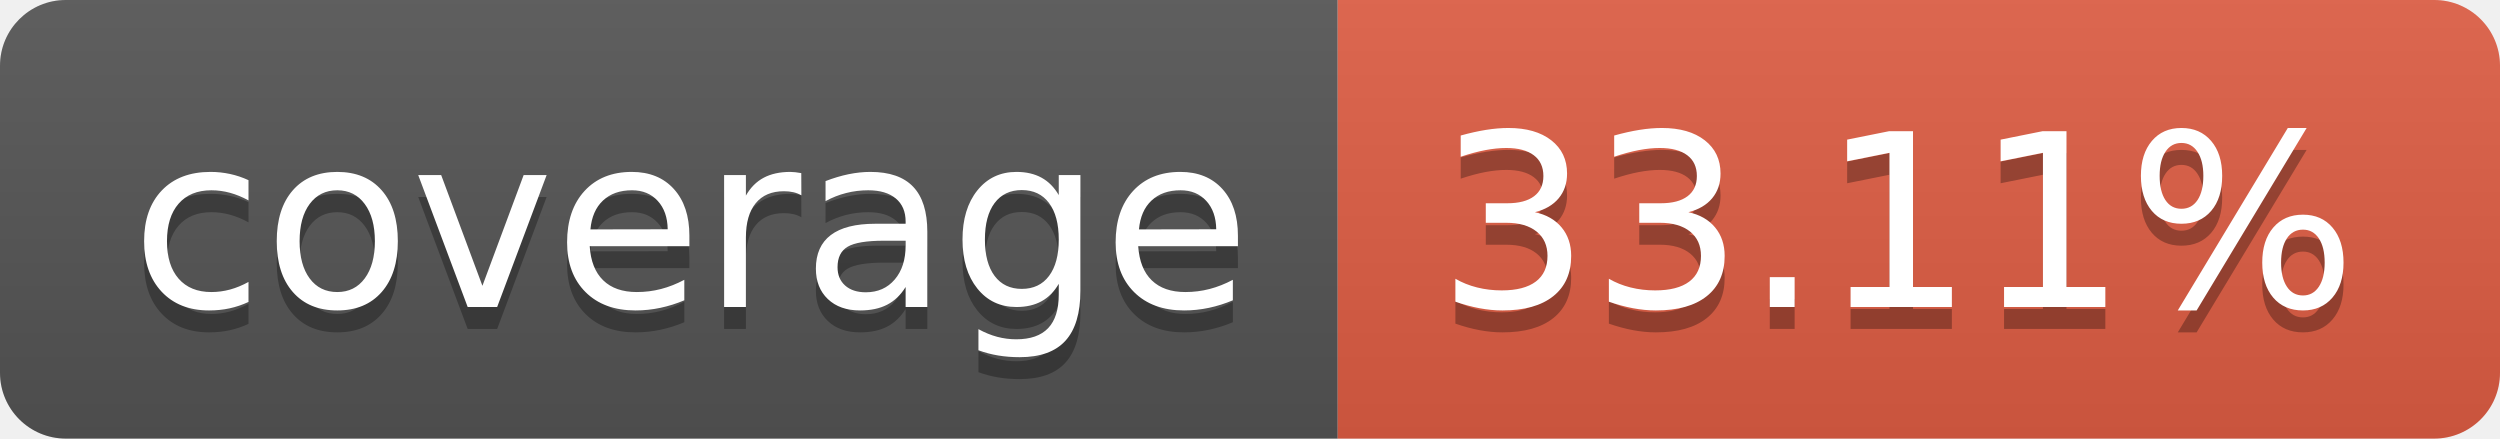
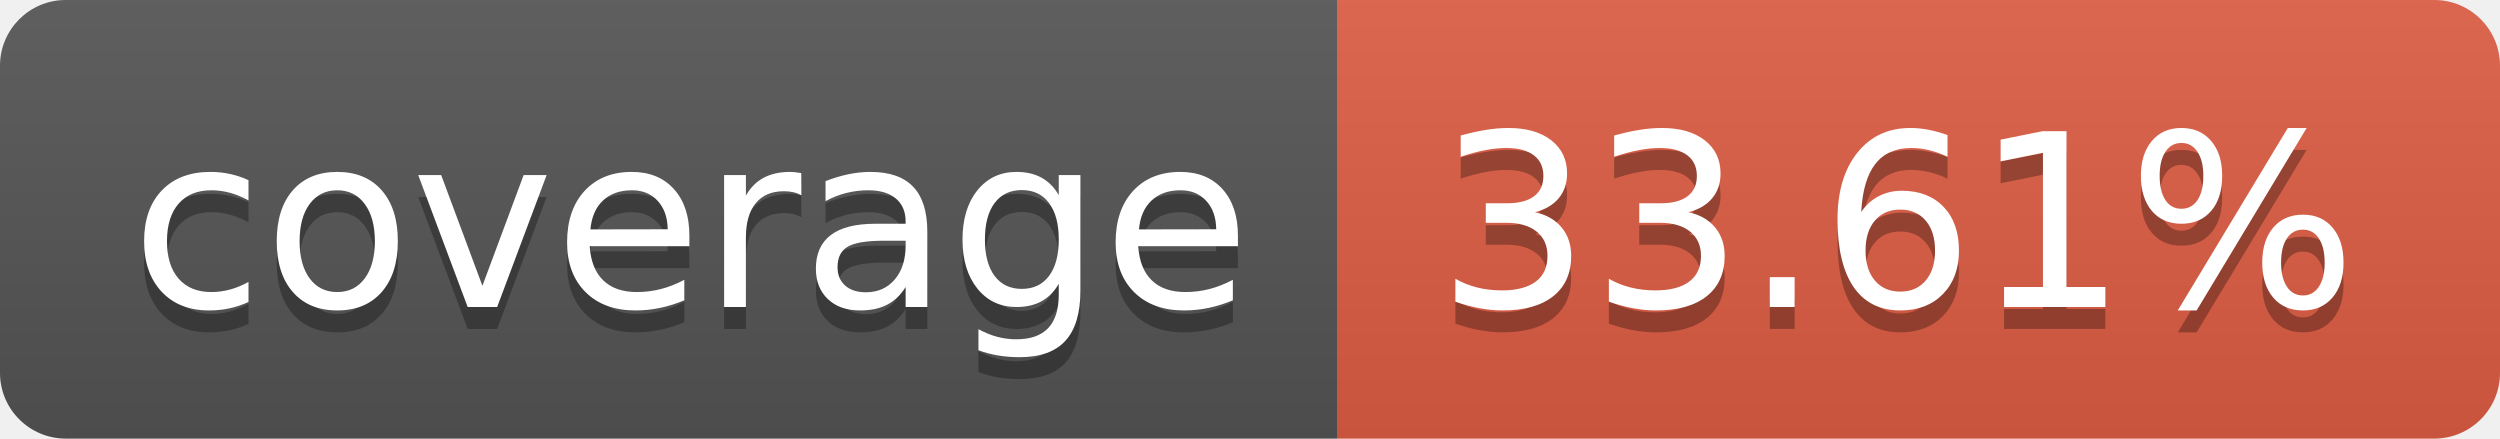
- <svg xmlns="http://www.w3.org/2000/svg" width="114" height="20" role="img" aria-label="coverage: 33.11%">
+ <svg xmlns="http://www.w3.org/2000/svg" width="114" height="20" role="img" aria-label="coverage: 33.61%">
  <linearGradient id="s" x2="0" y2="100%">
    <stop offset="0" stop-color="#bbb" stop-opacity=".1" />
    <stop offset="1" stop-opacity=".1" />
  </linearGradient>
  <clipPath id="r">
    <rect width="114" height="20" rx="3" fill="#fff" />
  </clipPath>
  <g clip-path="url(#r)">
    <rect width="61" height="20" fill="#555" />
    <rect x="61" width="53" height="20" fill="#e05d44" />
    <rect width="114" height="20" fill="url(#s)" />
  </g>
  <g fill="#fff" text-anchor="middle" font-family="Verdana,Geneva,DejaVu Sans,sans-serif" text-rendering="geometricPrecision" font-size="110">
    <text aria-hidden="true" x="315" y="150" fill="#010101" fill-opacity=".3" transform="scale(.1)" textLength="510">coverage</text>
    <text x="315" y="140" transform="scale(.1)" fill="#fff" textLength="510">coverage</text>
-     <text aria-hidden="true" x="865" y="150" fill="#010101" fill-opacity=".3" transform="scale(.1)" textLength="430">33.11%</text>
-     <text x="865" y="140" transform="scale(.1)" fill="#fff" textLength="430">33.11%</text>
+     <text aria-hidden="true" x="865" y="150" fill="#010101" fill-opacity=".3" transform="scale(.1)" textLength="430">33.61%</text>
+     <text x="865" y="140" transform="scale(.1)" fill="#fff" textLength="430">33.61%</text>
  </g>
</svg>
